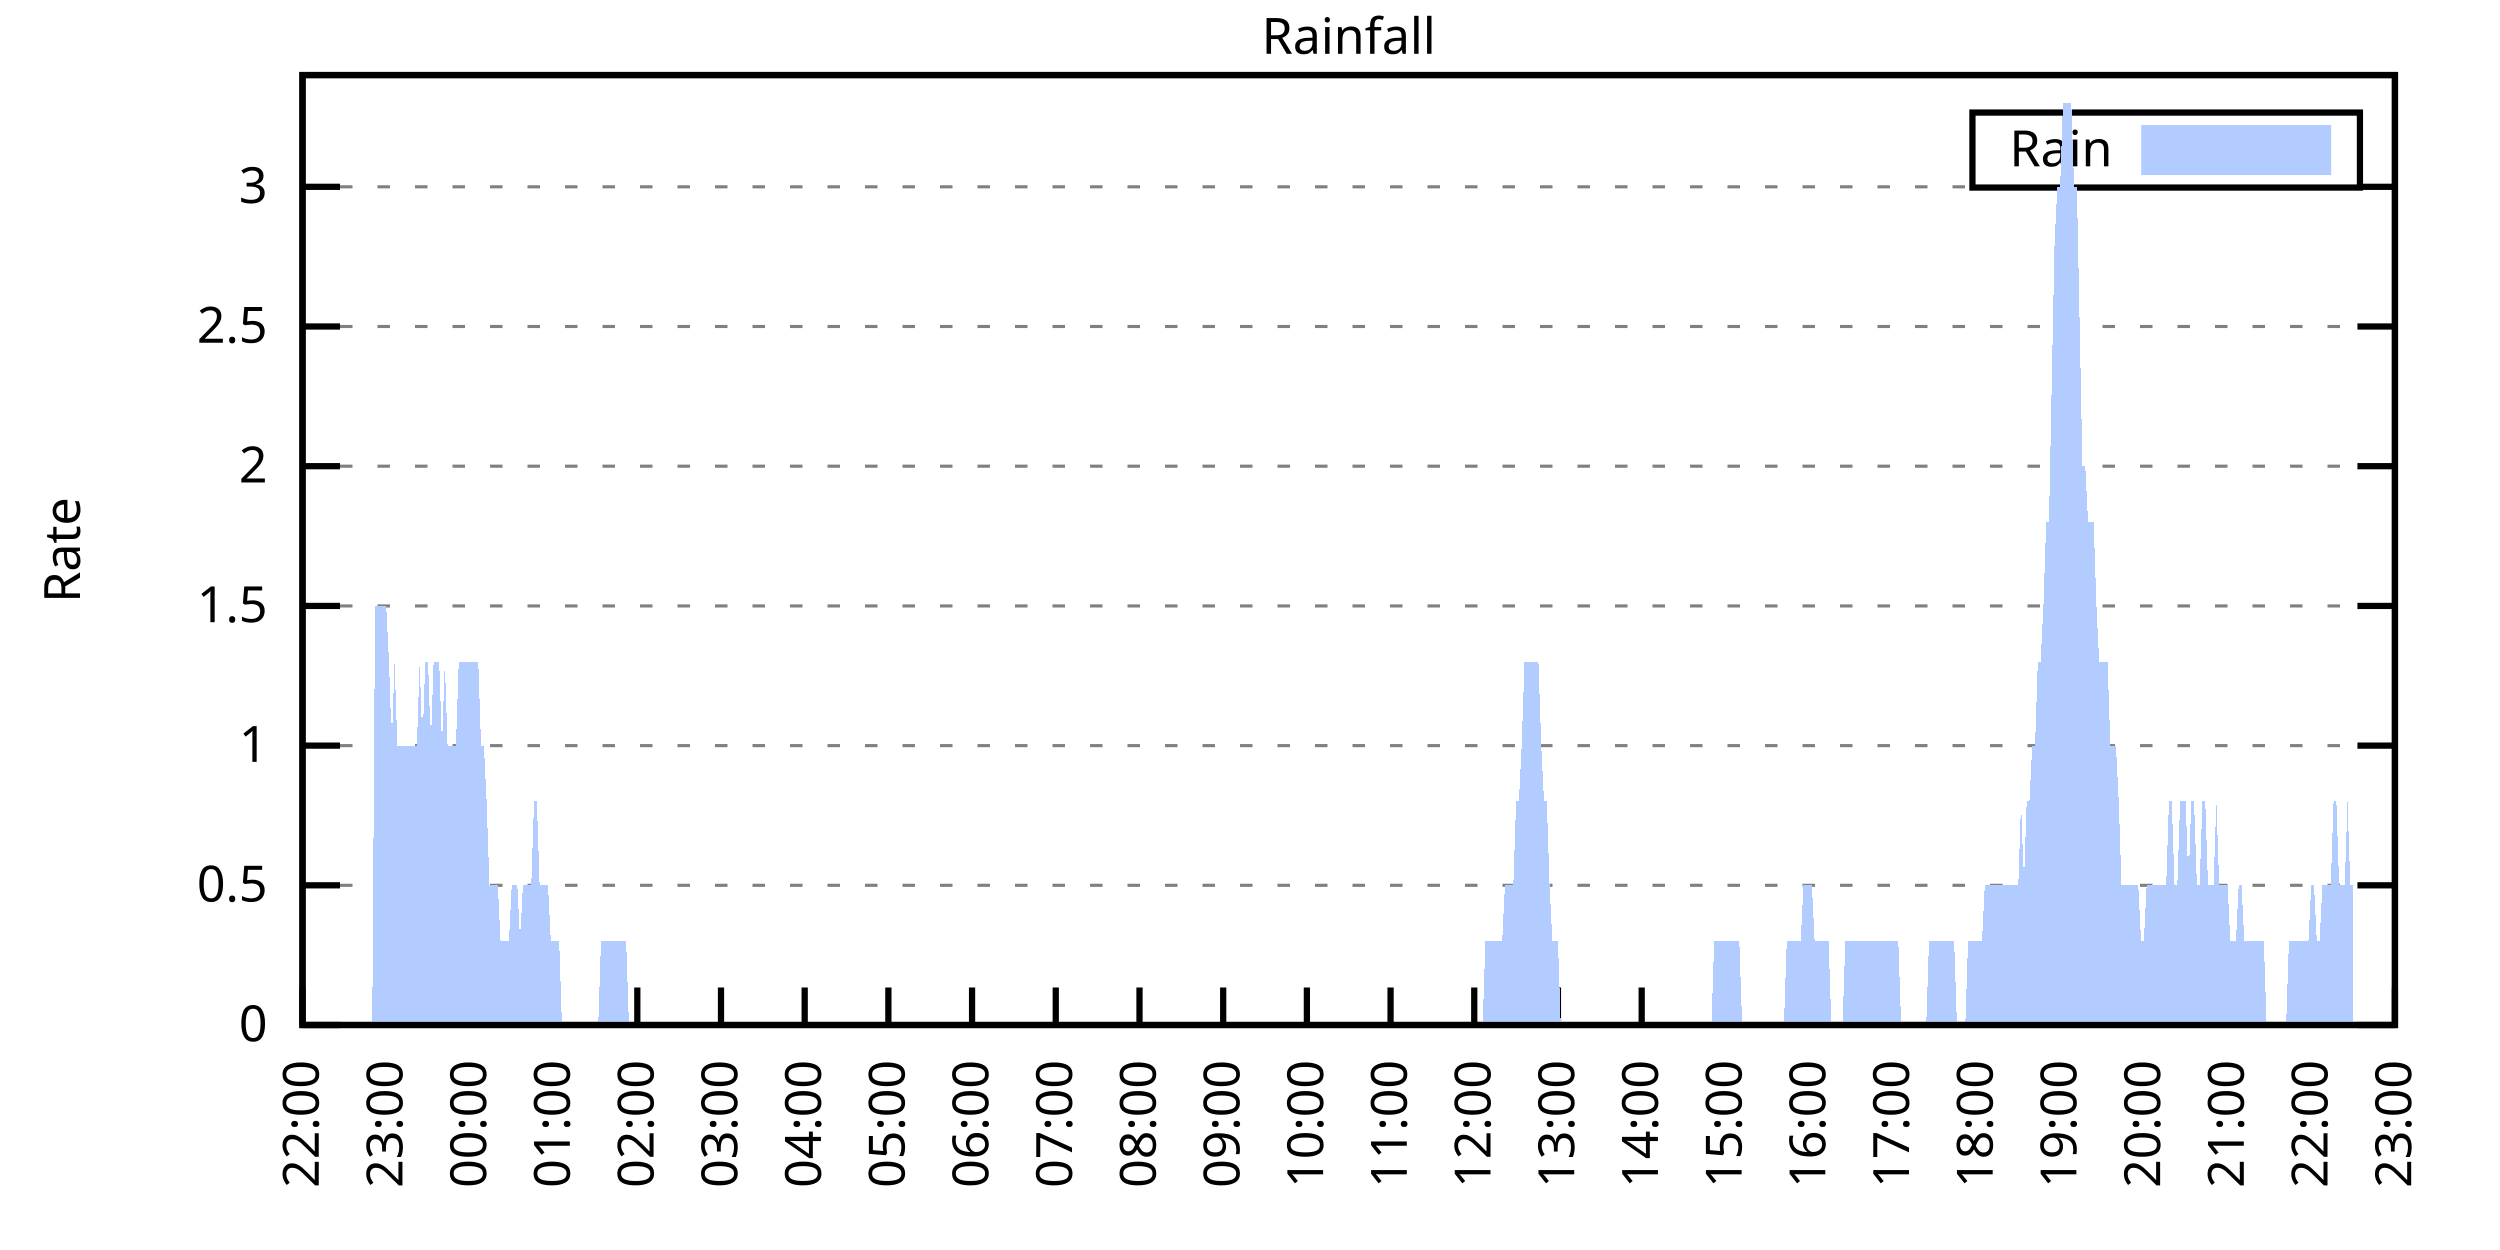
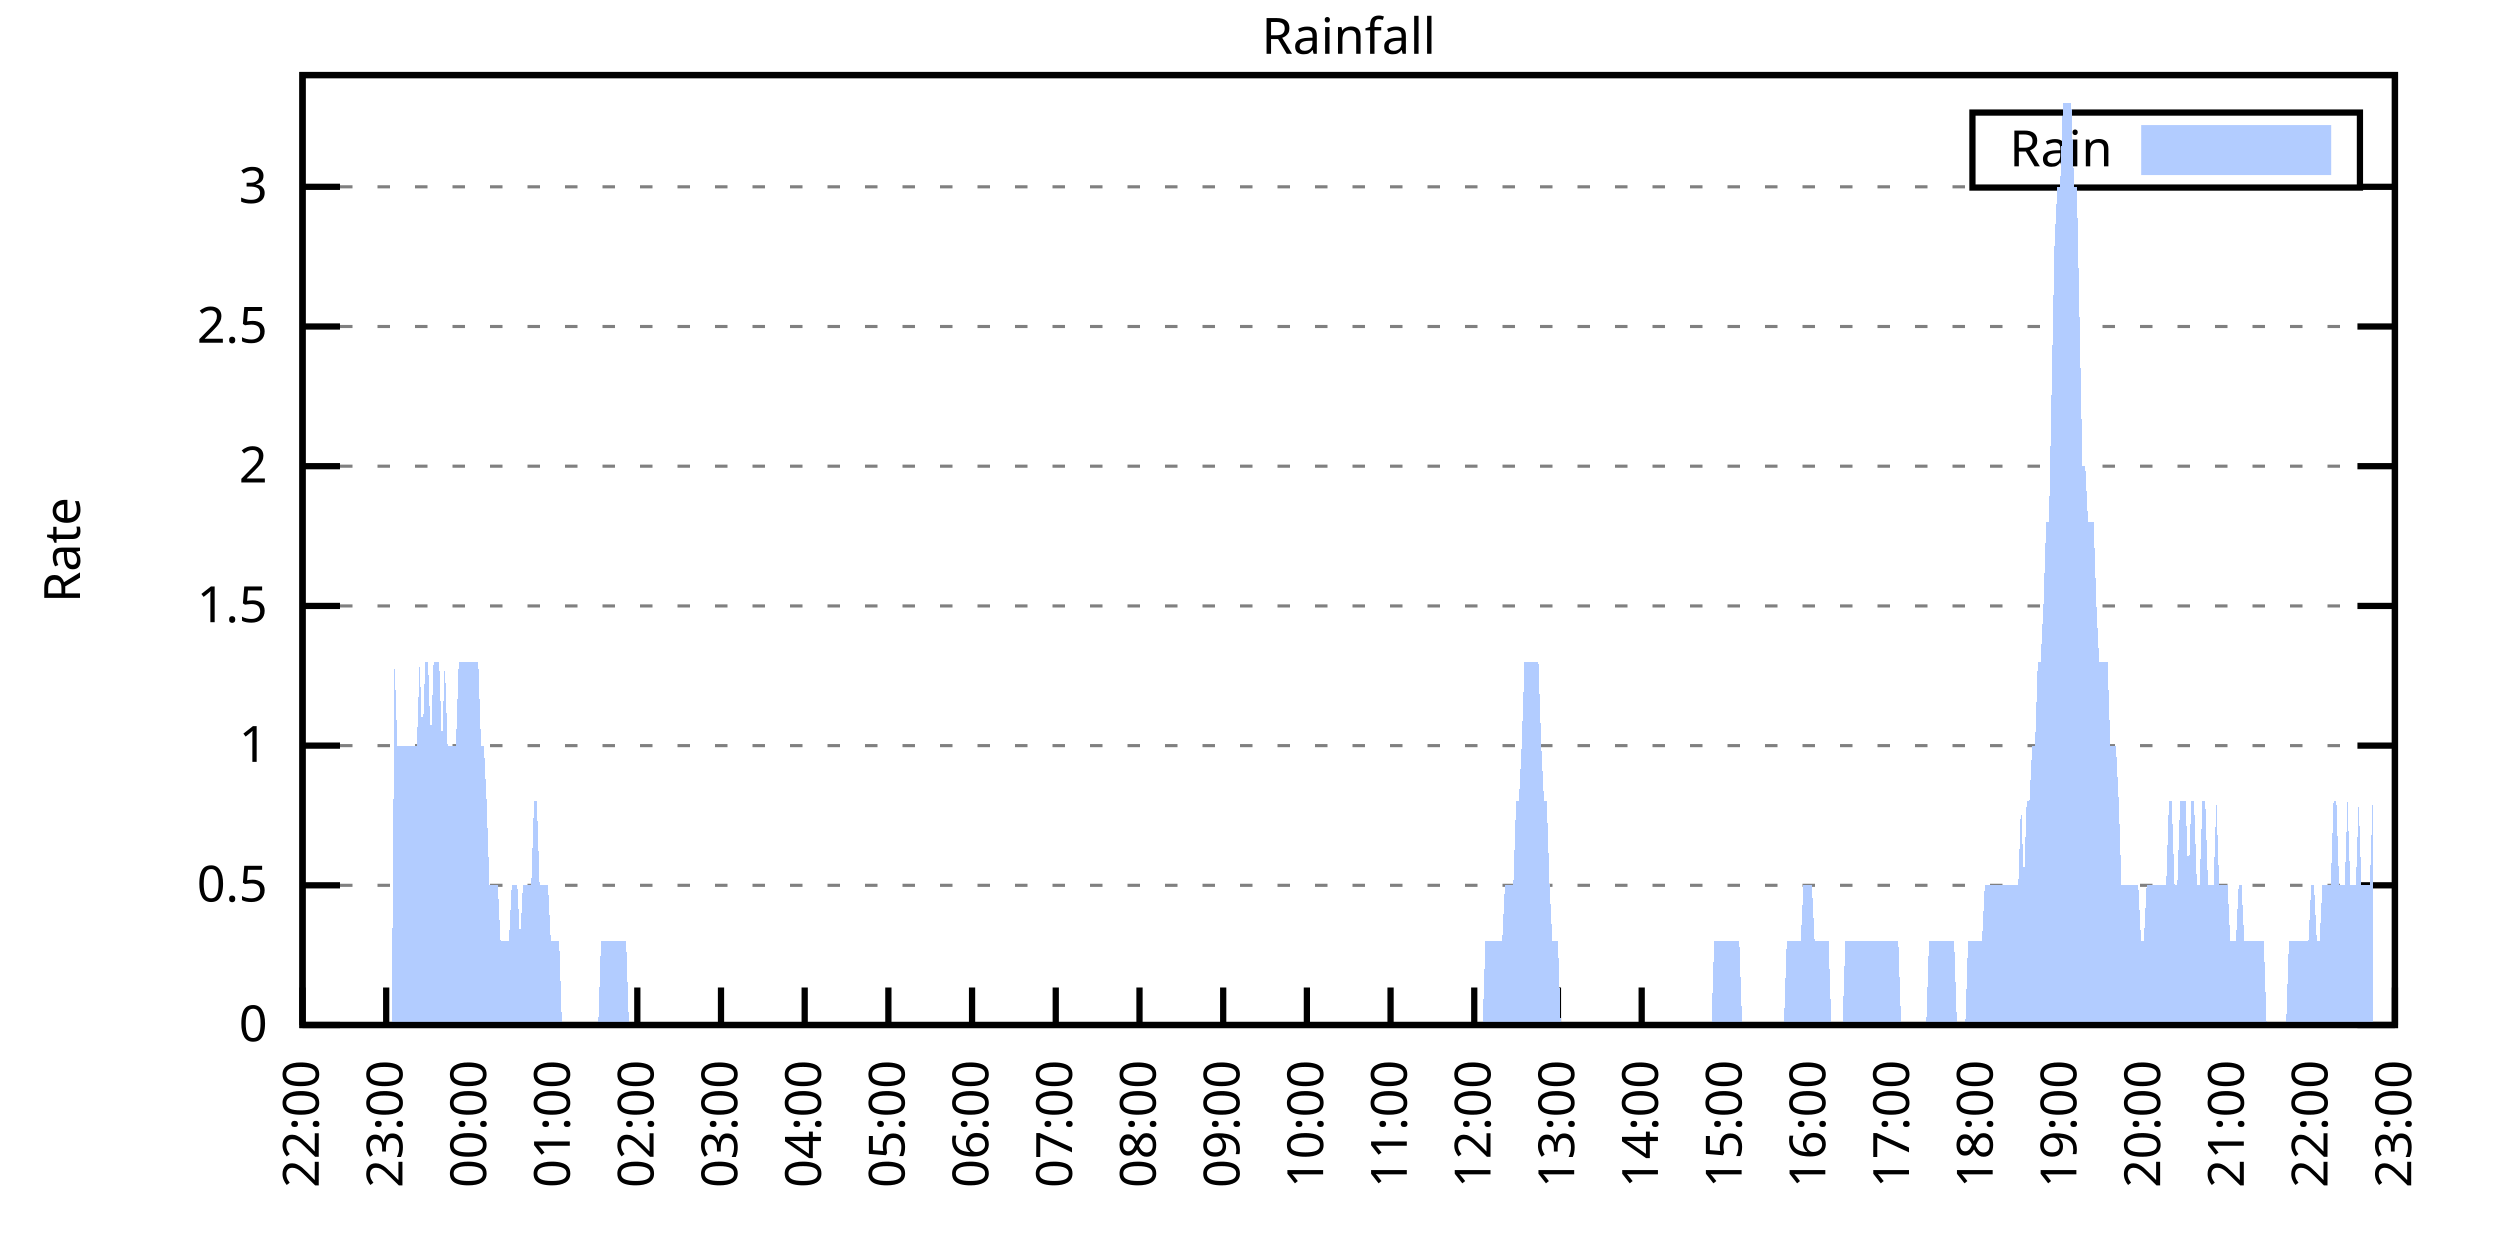
<svg xmlns="http://www.w3.org/2000/svg" xmlns:xlink="http://www.w3.org/1999/xlink" width="400" height="200" viewBox="0 0 400 200">
  <g id="gnuplot_canvas">
    <rect x="0" y="0" width="400" height="200" fill="none" />
    <defs>
      <circle id="gpDot" r="0.5" stroke-width="0.5" stroke="currentColor" />
      <path id="gpPt0" stroke-width="0.333" stroke="currentColor" d="M-1,0 h2 M0,-1 v2" />
      <path id="gpPt1" stroke-width="0.333" stroke="currentColor" d="M-1,-1 L1,1 M1,-1 L-1,1" />
      <path id="gpPt2" stroke-width="0.333" stroke="currentColor" d="M-1,0 L1,0 M0,-1 L0,1 M-1,-1 L1,1 M-1,1 L1,-1" />
      <rect id="gpPt3" stroke-width="0.333" stroke="currentColor" x="-1" y="-1" width="2" height="2" />
      <rect id="gpPt4" stroke-width="0.333" stroke="currentColor" fill="currentColor" x="-1" y="-1" width="2" height="2" />
      <circle id="gpPt5" stroke-width="0.333" stroke="currentColor" cx="0" cy="0" r="1" />
      <use xlink:href="#gpPt5" id="gpPt6" fill="currentColor" stroke="none" />
      <path id="gpPt7" stroke-width="0.333" stroke="currentColor" d="M0,-1.33 L-1.33,0.67 L1.33,0.67 z" />
      <use xlink:href="#gpPt7" id="gpPt8" fill="currentColor" stroke="none" />
      <use xlink:href="#gpPt7" id="gpPt9" stroke="currentColor" transform="rotate(180)" />
      <use xlink:href="#gpPt9" id="gpPt10" fill="currentColor" stroke="none" />
      <use xlink:href="#gpPt3" id="gpPt11" stroke="currentColor" transform="rotate(45)" />
      <use xlink:href="#gpPt11" id="gpPt12" fill="currentColor" stroke="none" />
      <path id="gpPt13" stroke-width="0.333" stroke="currentColor" d="M0,1.330 L1.265,0.411 L0.782,-1.067 L-0.782,-1.076 L-1.265,0.411 z" />
      <use xlink:href="#gpPt13" id="gpPt14" fill="currentColor" stroke="none" />
      <filter id="textbox" filterUnits="objectBoundingBox" x="0" y="0" height="1" width="1">
        <feFlood flood-color="white" flood-opacity="1" result="bgnd" />
        <feComposite in="SourceGraphic" in2="bgnd" operator="atop" />
      </filter>
      <filter id="greybox" filterUnits="objectBoundingBox" x="0" y="0" height="1" width="1">
        <feFlood flood-color="lightgrey" flood-opacity="1" result="grey" />
        <feComposite in="SourceGraphic" in2="grey" operator="atop" />
      </filter>
    </defs>
    <g fill="none" color="white" stroke="currentColor" stroke-width="1.00" stroke-linecap="butt" stroke-linejoin="miter">
</g>
    <g fill="none" color="black" stroke="currentColor" stroke-width="1.00" stroke-linecap="butt" stroke-linejoin="miter">
      <g stroke="none" shape-rendering="crispEdges">
        <polygon fill="rgb(255, 255, 255)" points="48.40,164.00 383.18,164.00 383.18,12.02 48.40,12.02 " />
      </g>
    </g>
    <g fill="none" color="black" stroke="currentColor" stroke-width="1.00" stroke-linecap="butt" stroke-linejoin="miter">
</g>
    <g fill="none" color="black" stroke="black" stroke-width="0.50" stroke-linecap="butt" stroke-linejoin="miter">
</g>
    <g fill="none" color="gray" stroke="currentColor" stroke-width="0.50" stroke-linecap="butt" stroke-linejoin="miter">
      <path stroke="gray" stroke-dasharray="2,4" class="gridline" d="M48.40,164.00 L383.19,164.00  " />
    </g>
    <g fill="none" color="gray" stroke="gray" stroke-width="1.00" stroke-linecap="butt" stroke-linejoin="miter">
</g>
    <g fill="none" color="black" stroke="currentColor" stroke-width="1.00" stroke-linecap="butt" stroke-linejoin="miter">
      <path stroke="black" d="M48.40,164.00 L54.40,164.00 M383.19,164.00 L377.19,164.00  " />
      <g transform="translate(42.80,166.60)" stroke="none" fill="black" font-family="Sans" font-size="8.00" text-anchor="end">
        <text>
          <tspan font-family="Sans"> 0</tspan>
        </text>
      </g>
    </g>
    <g fill="none" color="black" stroke="currentColor" stroke-width="1.00" stroke-linecap="butt" stroke-linejoin="miter">
</g>
    <g fill="none" color="black" stroke="black" stroke-width="0.50" stroke-linecap="butt" stroke-linejoin="miter">
</g>
    <g fill="none" color="gray" stroke="currentColor" stroke-width="0.50" stroke-linecap="butt" stroke-linejoin="miter">
      <path stroke="gray" stroke-dasharray="2,4" class="gridline" d="M48.40,141.65 L383.19,141.65  " />
    </g>
    <g fill="none" color="gray" stroke="gray" stroke-width="1.00" stroke-linecap="butt" stroke-linejoin="miter">
</g>
    <g fill="none" color="black" stroke="currentColor" stroke-width="1.00" stroke-linecap="butt" stroke-linejoin="miter">
      <path stroke="black" d="M48.40,141.65 L54.40,141.65 M383.19,141.65 L377.19,141.65  " />
      <g transform="translate(42.80,144.25)" stroke="none" fill="black" font-family="Sans" font-size="8.00" text-anchor="end">
        <text>
          <tspan font-family="Sans"> 0.5</tspan>
        </text>
      </g>
    </g>
    <g fill="none" color="black" stroke="currentColor" stroke-width="1.00" stroke-linecap="butt" stroke-linejoin="miter">
</g>
    <g fill="none" color="black" stroke="black" stroke-width="0.50" stroke-linecap="butt" stroke-linejoin="miter">
</g>
    <g fill="none" color="gray" stroke="currentColor" stroke-width="0.50" stroke-linecap="butt" stroke-linejoin="miter">
      <path stroke="gray" stroke-dasharray="2,4" class="gridline" d="M48.40,119.30 L383.19,119.30  " />
    </g>
    <g fill="none" color="gray" stroke="gray" stroke-width="1.00" stroke-linecap="butt" stroke-linejoin="miter">
</g>
    <g fill="none" color="black" stroke="currentColor" stroke-width="1.00" stroke-linecap="butt" stroke-linejoin="miter">
      <path stroke="black" d="M48.40,119.30 L54.40,119.30 M383.19,119.30 L377.19,119.30  " />
      <g transform="translate(42.80,121.90)" stroke="none" fill="black" font-family="Sans" font-size="8.00" text-anchor="end">
        <text>
          <tspan font-family="Sans"> 1</tspan>
        </text>
      </g>
    </g>
    <g fill="none" color="black" stroke="currentColor" stroke-width="1.00" stroke-linecap="butt" stroke-linejoin="miter">
</g>
    <g fill="none" color="black" stroke="black" stroke-width="0.50" stroke-linecap="butt" stroke-linejoin="miter">
</g>
    <g fill="none" color="gray" stroke="currentColor" stroke-width="0.50" stroke-linecap="butt" stroke-linejoin="miter">
      <path stroke="gray" stroke-dasharray="2,4" class="gridline" d="M48.40,96.95 L383.19,96.95  " />
    </g>
    <g fill="none" color="gray" stroke="gray" stroke-width="1.00" stroke-linecap="butt" stroke-linejoin="miter">
</g>
    <g fill="none" color="black" stroke="currentColor" stroke-width="1.00" stroke-linecap="butt" stroke-linejoin="miter">
      <path stroke="black" d="M48.40,96.95 L54.40,96.95 M383.19,96.95 L377.19,96.95  " />
      <g transform="translate(42.80,99.55)" stroke="none" fill="black" font-family="Sans" font-size="8.00" text-anchor="end">
        <text>
          <tspan font-family="Sans"> 1.5</tspan>
        </text>
      </g>
    </g>
    <g fill="none" color="black" stroke="currentColor" stroke-width="1.00" stroke-linecap="butt" stroke-linejoin="miter">
</g>
    <g fill="none" color="black" stroke="black" stroke-width="0.50" stroke-linecap="butt" stroke-linejoin="miter">
</g>
    <g fill="none" color="gray" stroke="currentColor" stroke-width="0.50" stroke-linecap="butt" stroke-linejoin="miter">
      <path stroke="gray" stroke-dasharray="2,4" class="gridline" d="M48.40,74.59 L383.19,74.59  " />
    </g>
    <g fill="none" color="gray" stroke="gray" stroke-width="1.00" stroke-linecap="butt" stroke-linejoin="miter">
</g>
    <g fill="none" color="black" stroke="currentColor" stroke-width="1.00" stroke-linecap="butt" stroke-linejoin="miter">
      <path stroke="black" d="M48.40,74.59 L54.40,74.59 M383.19,74.59 L377.19,74.59  " />
      <g transform="translate(42.80,77.19)" stroke="none" fill="black" font-family="Sans" font-size="8.00" text-anchor="end">
        <text>
          <tspan font-family="Sans"> 2</tspan>
        </text>
      </g>
    </g>
    <g fill="none" color="black" stroke="currentColor" stroke-width="1.00" stroke-linecap="butt" stroke-linejoin="miter">
</g>
    <g fill="none" color="black" stroke="black" stroke-width="0.50" stroke-linecap="butt" stroke-linejoin="miter">
</g>
    <g fill="none" color="gray" stroke="currentColor" stroke-width="0.50" stroke-linecap="butt" stroke-linejoin="miter">
      <path stroke="gray" stroke-dasharray="2,4" class="gridline" d="M48.40,52.24 L383.19,52.24  " />
    </g>
    <g fill="none" color="gray" stroke="gray" stroke-width="1.00" stroke-linecap="butt" stroke-linejoin="miter">
</g>
    <g fill="none" color="black" stroke="currentColor" stroke-width="1.00" stroke-linecap="butt" stroke-linejoin="miter">
      <path stroke="black" d="M48.40,52.24 L54.40,52.24 M383.19,52.24 L377.19,52.24  " />
      <g transform="translate(42.80,54.84)" stroke="none" fill="black" font-family="Sans" font-size="8.00" text-anchor="end">
        <text>
          <tspan font-family="Sans"> 2.5</tspan>
        </text>
      </g>
    </g>
    <g fill="none" color="black" stroke="currentColor" stroke-width="1.00" stroke-linecap="butt" stroke-linejoin="miter">
</g>
    <g fill="none" color="black" stroke="black" stroke-width="0.50" stroke-linecap="butt" stroke-linejoin="miter">
</g>
    <g fill="none" color="gray" stroke="currentColor" stroke-width="0.50" stroke-linecap="butt" stroke-linejoin="miter">
      <path stroke="gray" stroke-dasharray="2,4" class="gridline" d="M48.40,29.89 L315.59,29.89 M377.59,29.89 L383.19,29.89  " />
    </g>
    <g fill="none" color="gray" stroke="gray" stroke-width="1.00" stroke-linecap="butt" stroke-linejoin="miter">
</g>
    <g fill="none" color="black" stroke="currentColor" stroke-width="1.00" stroke-linecap="butt" stroke-linejoin="miter">
      <path stroke="black" d="M48.40,29.89 L54.40,29.89 M383.19,29.89 L377.19,29.89  " />
      <g transform="translate(42.80,32.49)" stroke="none" fill="black" font-family="Sans" font-size="8.00" text-anchor="end">
        <text>
          <tspan font-family="Sans"> 3</tspan>
        </text>
      </g>
    </g>
    <g fill="none" color="black" stroke="currentColor" stroke-width="1.00" stroke-linecap="butt" stroke-linejoin="miter">
      <path stroke="black" d="M48.40,164.00 L48.40,158.00  " />
      <g transform="translate(51.00,169.60) rotate(270.00)" stroke="none" fill="black" font-family="Sans" font-size="8.00" text-anchor="end">
        <text>
          <tspan font-family="Sans">22:00</tspan>
        </text>
      </g>
    </g>
    <g fill="none" color="black" stroke="currentColor" stroke-width="1.00" stroke-linecap="butt" stroke-linejoin="miter">
      <path stroke="black" d="M61.79,164.00 L61.79,158.00  " />
      <g transform="translate(64.39,169.60) rotate(270.00)" stroke="none" fill="black" font-family="Sans" font-size="8.00" text-anchor="end">
        <text>
          <tspan font-family="Sans">23:00</tspan>
        </text>
      </g>
    </g>
    <g fill="none" color="black" stroke="currentColor" stroke-width="1.00" stroke-linecap="butt" stroke-linejoin="miter">
      <path stroke="black" d="M75.18,164.00 L75.18,158.00  " />
      <g transform="translate(77.78,169.60) rotate(270.00)" stroke="none" fill="black" font-family="Sans" font-size="8.00" text-anchor="end">
        <text>
          <tspan font-family="Sans">00:00</tspan>
        </text>
      </g>
    </g>
    <g fill="none" color="black" stroke="currentColor" stroke-width="1.00" stroke-linecap="butt" stroke-linejoin="miter">
      <path stroke="black" d="M88.57,164.00 L88.57,158.00  " />
      <g transform="translate(91.17,169.60) rotate(270.00)" stroke="none" fill="black" font-family="Sans" font-size="8.00" text-anchor="end">
        <text>
          <tspan font-family="Sans">01:00</tspan>
        </text>
      </g>
    </g>
    <g fill="none" color="black" stroke="currentColor" stroke-width="1.00" stroke-linecap="butt" stroke-linejoin="miter">
      <path stroke="black" d="M101.97,164.00 L101.97,158.00  " />
      <g transform="translate(104.57,169.60) rotate(270.00)" stroke="none" fill="black" font-family="Sans" font-size="8.00" text-anchor="end">
        <text>
          <tspan font-family="Sans">02:00</tspan>
        </text>
      </g>
    </g>
    <g fill="none" color="black" stroke="currentColor" stroke-width="1.00" stroke-linecap="butt" stroke-linejoin="miter">
      <path stroke="black" d="M115.36,164.00 L115.36,158.00  " />
      <g transform="translate(117.96,169.60) rotate(270.00)" stroke="none" fill="black" font-family="Sans" font-size="8.00" text-anchor="end">
        <text>
          <tspan font-family="Sans">03:00</tspan>
        </text>
      </g>
    </g>
    <g fill="none" color="black" stroke="currentColor" stroke-width="1.00" stroke-linecap="butt" stroke-linejoin="miter">
      <path stroke="black" d="M128.75,164.00 L128.75,158.00  " />
      <g transform="translate(131.35,169.60) rotate(270.00)" stroke="none" fill="black" font-family="Sans" font-size="8.00" text-anchor="end">
        <text>
          <tspan font-family="Sans">04:00</tspan>
        </text>
      </g>
    </g>
    <g fill="none" color="black" stroke="currentColor" stroke-width="1.00" stroke-linecap="butt" stroke-linejoin="miter">
      <path stroke="black" d="M142.14,164.00 L142.14,158.00  " />
      <g transform="translate(144.74,169.60) rotate(270.00)" stroke="none" fill="black" font-family="Sans" font-size="8.00" text-anchor="end">
        <text>
          <tspan font-family="Sans">05:00</tspan>
        </text>
      </g>
    </g>
    <g fill="none" color="black" stroke="currentColor" stroke-width="1.00" stroke-linecap="butt" stroke-linejoin="miter">
      <path stroke="black" d="M155.53,164.00 L155.53,158.00  " />
      <g transform="translate(158.13,169.60) rotate(270.00)" stroke="none" fill="black" font-family="Sans" font-size="8.00" text-anchor="end">
        <text>
          <tspan font-family="Sans">06:00</tspan>
        </text>
      </g>
    </g>
    <g fill="none" color="black" stroke="currentColor" stroke-width="1.00" stroke-linecap="butt" stroke-linejoin="miter">
      <path stroke="black" d="M168.92,164.00 L168.92,158.00  " />
      <g transform="translate(171.52,169.60) rotate(270.00)" stroke="none" fill="black" font-family="Sans" font-size="8.00" text-anchor="end">
        <text>
          <tspan font-family="Sans">07:00</tspan>
        </text>
      </g>
    </g>
    <g fill="none" color="black" stroke="currentColor" stroke-width="1.00" stroke-linecap="butt" stroke-linejoin="miter">
      <path stroke="black" d="M182.32,164.00 L182.32,158.00  " />
      <g transform="translate(184.92,169.60) rotate(270.00)" stroke="none" fill="black" font-family="Sans" font-size="8.00" text-anchor="end">
        <text>
          <tspan font-family="Sans">08:00</tspan>
        </text>
      </g>
    </g>
    <g fill="none" color="black" stroke="currentColor" stroke-width="1.00" stroke-linecap="butt" stroke-linejoin="miter">
      <path stroke="black" d="M195.71,164.00 L195.71,158.00  " />
      <g transform="translate(198.31,169.60) rotate(270.00)" stroke="none" fill="black" font-family="Sans" font-size="8.00" text-anchor="end">
        <text>
          <tspan font-family="Sans">09:00</tspan>
        </text>
      </g>
    </g>
    <g fill="none" color="black" stroke="currentColor" stroke-width="1.00" stroke-linecap="butt" stroke-linejoin="miter">
      <path stroke="black" d="M209.10,164.00 L209.10,158.00  " />
      <g transform="translate(211.70,169.60) rotate(270.00)" stroke="none" fill="black" font-family="Sans" font-size="8.00" text-anchor="end">
        <text>
          <tspan font-family="Sans">10:00</tspan>
        </text>
      </g>
    </g>
    <g fill="none" color="black" stroke="currentColor" stroke-width="1.00" stroke-linecap="butt" stroke-linejoin="miter">
      <path stroke="black" d="M222.49,164.00 L222.49,158.00  " />
      <g transform="translate(225.09,169.60) rotate(270.00)" stroke="none" fill="black" font-family="Sans" font-size="8.00" text-anchor="end">
        <text>
          <tspan font-family="Sans">11:00</tspan>
        </text>
      </g>
    </g>
    <g fill="none" color="black" stroke="currentColor" stroke-width="1.00" stroke-linecap="butt" stroke-linejoin="miter">
      <path stroke="black" d="M235.88,164.00 L235.88,158.00  " />
      <g transform="translate(238.48,169.60) rotate(270.00)" stroke="none" fill="black" font-family="Sans" font-size="8.00" text-anchor="end">
        <text>
          <tspan font-family="Sans">12:00</tspan>
        </text>
      </g>
    </g>
    <g fill="none" color="black" stroke="currentColor" stroke-width="1.00" stroke-linecap="butt" stroke-linejoin="miter">
      <path stroke="black" d="M249.27,164.00 L249.27,158.00  " />
      <g transform="translate(251.87,169.60) rotate(270.00)" stroke="none" fill="black" font-family="Sans" font-size="8.00" text-anchor="end">
        <text>
          <tspan font-family="Sans">13:00</tspan>
        </text>
      </g>
    </g>
    <g fill="none" color="black" stroke="currentColor" stroke-width="1.00" stroke-linecap="butt" stroke-linejoin="miter">
      <path stroke="black" d="M262.67,164.00 L262.67,158.00  " />
      <g transform="translate(265.27,169.60) rotate(270.00)" stroke="none" fill="black" font-family="Sans" font-size="8.00" text-anchor="end">
        <text>
          <tspan font-family="Sans">14:00</tspan>
        </text>
      </g>
    </g>
    <g fill="none" color="black" stroke="currentColor" stroke-width="1.00" stroke-linecap="butt" stroke-linejoin="miter">
      <path stroke="black" d="M276.06,164.00 L276.06,158.00  " />
      <g transform="translate(278.66,169.60) rotate(270.00)" stroke="none" fill="black" font-family="Sans" font-size="8.00" text-anchor="end">
        <text>
          <tspan font-family="Sans">15:00</tspan>
        </text>
      </g>
    </g>
    <g fill="none" color="black" stroke="currentColor" stroke-width="1.00" stroke-linecap="butt" stroke-linejoin="miter">
      <path stroke="black" d="M289.45,164.00 L289.45,158.00  " />
      <g transform="translate(292.05,169.60) rotate(270.00)" stroke="none" fill="black" font-family="Sans" font-size="8.00" text-anchor="end">
        <text>
          <tspan font-family="Sans">16:00</tspan>
        </text>
      </g>
    </g>
    <g fill="none" color="black" stroke="currentColor" stroke-width="1.00" stroke-linecap="butt" stroke-linejoin="miter">
      <path stroke="black" d="M302.84,164.00 L302.84,158.00  " />
      <g transform="translate(305.44,169.60) rotate(270.00)" stroke="none" fill="black" font-family="Sans" font-size="8.00" text-anchor="end">
        <text>
          <tspan font-family="Sans">17:00</tspan>
        </text>
      </g>
    </g>
    <g fill="none" color="black" stroke="currentColor" stroke-width="1.00" stroke-linecap="butt" stroke-linejoin="miter">
      <path stroke="black" d="M316.23,164.00 L316.23,158.00  " />
      <g transform="translate(318.83,169.60) rotate(270.00)" stroke="none" fill="black" font-family="Sans" font-size="8.00" text-anchor="end">
        <text>
          <tspan font-family="Sans">18:00</tspan>
        </text>
      </g>
    </g>
    <g fill="none" color="black" stroke="currentColor" stroke-width="1.00" stroke-linecap="butt" stroke-linejoin="miter">
      <path stroke="black" d="M329.62,164.00 L329.62,158.00  " />
      <g transform="translate(332.22,169.60) rotate(270.00)" stroke="none" fill="black" font-family="Sans" font-size="8.00" text-anchor="end">
        <text>
          <tspan font-family="Sans">19:00</tspan>
        </text>
      </g>
    </g>
    <g fill="none" color="black" stroke="currentColor" stroke-width="1.00" stroke-linecap="butt" stroke-linejoin="miter">
      <path stroke="black" d="M343.02,164.00 L343.02,158.00  " />
      <g transform="translate(345.62,169.60) rotate(270.00)" stroke="none" fill="black" font-family="Sans" font-size="8.00" text-anchor="end">
        <text>
          <tspan font-family="Sans">20:00</tspan>
        </text>
      </g>
    </g>
    <g fill="none" color="black" stroke="currentColor" stroke-width="1.00" stroke-linecap="butt" stroke-linejoin="miter">
      <path stroke="black" d="M356.41,164.00 L356.41,158.00  " />
      <g transform="translate(359.01,169.60) rotate(270.00)" stroke="none" fill="black" font-family="Sans" font-size="8.00" text-anchor="end">
        <text>
          <tspan font-family="Sans">21:00</tspan>
        </text>
      </g>
    </g>
    <g fill="none" color="black" stroke="currentColor" stroke-width="1.00" stroke-linecap="butt" stroke-linejoin="miter">
      <path stroke="black" d="M369.80,164.00 L369.80,158.00  " />
      <g transform="translate(372.40,169.60) rotate(270.00)" stroke="none" fill="black" font-family="Sans" font-size="8.00" text-anchor="end">
        <text>
          <tspan font-family="Sans">22:00</tspan>
        </text>
      </g>
    </g>
    <g fill="none" color="black" stroke="currentColor" stroke-width="1.00" stroke-linecap="butt" stroke-linejoin="miter">
      <path stroke="black" d="M383.19,164.00 L383.19,158.00  " />
      <g transform="translate(385.79,169.60) rotate(270.00)" stroke="none" fill="black" font-family="Sans" font-size="8.00" text-anchor="end">
        <text>
          <tspan font-family="Sans">23:00</tspan>
        </text>
      </g>
    </g>
    <g fill="none" color="black" stroke="currentColor" stroke-width="1.00" stroke-linecap="butt" stroke-linejoin="miter">
</g>
    <g fill="none" color="black" stroke="currentColor" stroke-width="1.00" stroke-linecap="butt" stroke-linejoin="miter">
      <path stroke="black" d="M48.40,12.01 L48.40,164.00 L383.19,164.00 L383.19,12.01 L48.40,12.01 Z  " />
    </g>
    <g fill="none" color="black" stroke="currentColor" stroke-width="1.00" stroke-linecap="butt" stroke-linejoin="miter">
</g>
    <g fill="none" color="black" stroke="currentColor" stroke-width="1.00" stroke-linecap="butt" stroke-linejoin="miter">
      <path stroke="black" d="M315.59,30.01 L315.59,18.01 L377.59,18.01 L377.59,30.01 L315.59,30.01 Z  " />
    </g>
    <g id="Rainfall_plot_1">
      <g fill="none" color="white" stroke="black" stroke-width="2.00" stroke-linecap="butt" stroke-linejoin="miter">
</g>
      <g fill="none" color="black" stroke="currentColor" stroke-width="2.00" stroke-linecap="butt" stroke-linejoin="miter">
        <g transform="translate(337.99,26.61)" stroke="none" fill="black" font-family="Sans" font-size="8.00" text-anchor="end">
          <text>
            <tspan font-family="Sans">Rain</tspan>
          </text>
        </g>
      </g>
      <g fill="none" color="black" stroke="currentColor" stroke-width="2.00" stroke-linecap="butt" stroke-linejoin="miter">
        <g stroke="none" shape-rendering="crispEdges">
          <polygon fill="rgb(178, 204, 255)" points="343.59,27.01 371.99,27.01 371.99,21.01 343.59,21.01 " />
        </g>
        <path stroke="rgb(178, 204, 255)" d="M343.59,27.01 L371.99,27.01 L371.99,21.01 L343.59,21.01 L343.59,27.01 Z  " />
      </g>
      <g fill="none" color="black" stroke="currentColor" stroke-width="2.00" stroke-linecap="butt" stroke-linejoin="miter">
        <g stroke="none" shape-rendering="crispEdges">
-           <polygon fill="rgb(178, 204, 255)" points="55.54,164.00 55.99,164.00 56.43,164.00 56.88,164.00 57.33,164.00 57.77,164.00 58.22,164.00 58.67,164.00 59.11,164.00 59.56,164.00 60.01,96.95 60.45,96.95 60.90,96.95 61.35,96.95 61.79,96.95 62.24,105.89 62.68,119.30 63.13,105.89 63.58,119.30 64.02,119.30 64.47,119.30 64.92,119.30 65.36,119.30 65.81,119.30 66.26,119.30 66.70,119.30 67.15,105.89 67.59,119.30 68.04,105.89 68.49,105.89 68.93,119.30 69.38,105.89 69.83,105.89 70.27,105.89 70.72,119.30 71.17,105.89 71.61,119.30 72.06,119.30 72.50,119.30 72.95,119.30 73.40,105.89 73.84,105.89 74.29,105.89 74.74,105.89 75.18,105.89 75.63,105.89 76.08,105.89 76.52,105.89 76.97,119.30 77.42,119.30 77.86,128.24 78.31,141.65 78.75,141.65 79.20,141.65 79.65,141.65 80.09,150.59 80.54,150.59 80.99,150.59 81.43,150.59 81.88,141.65 82.33,141.65 82.77,141.65 83.22,150.59 83.66,141.65 84.11,141.65 84.56,141.65 85.00,141.65 85.45,128.24 85.90,128.24 86.34,141.65 86.79,141.65 87.24,141.65 87.68,141.65 88.13,150.59 88.57,150.59 89.02,150.59 89.47,150.59 89.91,164.00 90.36,164.00 90.81,164.00 91.25,164.00 91.70,164.00 92.15,164.00 92.59,164.00 93.04,164.00 93.49,164.00 93.93,164.00 94.38,164.00 94.82,164.00 95.27,164.00 95.72,164.00 96.16,150.59 96.61,150.59 97.06,150.59 97.50,150.59 97.95,150.59 98.40,150.59 98.84,150.59 99.29,150.59 99.73,150.59 100.18,150.59 100.63,164.00 101.07,164.00 101.52,164.00 101.97,164.00 102.41,164.00 102.86,164.00 103.31,164.00 103.75,164.00 104.20,164.00 104.64,164.00 105.09,164.00 105.54,164.00 105.98,164.00 106.43,164.00 106.88,164.00 107.32,164.00 107.77,164.00 108.22,164.00 108.66,164.00 109.11,164.00 109.55,164.00 110.00,164.00 110.45,164.00 110.89,164.00 111.34,164.00 111.79,164.00 112.23,164.00 112.68,164.00 113.13,164.00 113.57,164.00 114.02,164.00 114.47,164.00 114.91,164.00 115.36,164.00 115.80,164.00 116.25,164.00 116.70,164.00 117.14,164.00 117.59,164.00 118.04,164.00 118.48,164.00 118.93,164.00 119.38,164.00 119.82,164.00 120.27,164.00 120.71,164.00 121.16,164.00 121.61,164.00 122.05,164.00 122.50,164.00 122.95,164.00 123.39,164.00 123.84,164.00 124.29,164.00 124.73,164.00 125.18,164.00 125.62,164.00 126.07,164.00 126.52,164.00 126.96,164.00 127.41,164.00 127.86,164.00 128.30,164.00 128.75,164.00 129.20,164.00 129.64,164.00 130.09,164.00 130.54,164.00 130.98,164.00 131.43,164.00 131.87,164.00 132.32,164.00 132.77,164.00 133.21,164.00 133.66,164.00 134.11,164.00 134.55,164.00 135.00,164.00 135.45,164.00 135.89,164.00 136.34,164.00 136.78,164.00 137.23,164.00 137.68,164.00 138.12,164.00 138.57,164.00 139.02,164.00 139.46,164.00 139.91,164.00 140.36,164.00 140.80,164.00 141.25,164.00 141.69,164.00 142.14,164.00 142.59,164.00 143.03,164.00 143.48,164.00 143.93,164.00 144.37,164.00 144.82,164.00 145.27,164.00 145.71,164.00 146.16,164.00 146.61,164.00 147.05,164.00 147.50,164.00 147.94,164.00 148.39,164.00 148.84,164.00 149.28,164.00 149.73,164.00 150.18,164.00 150.62,164.00 151.07,164.00 151.52,164.00 151.96,164.00 152.41,164.00 152.85,164.00 153.30,164.00 153.75,164.00 154.19,164.00 154.64,164.00 155.09,164.00 155.53,164.00 155.98,164.00 156.43,164.00 156.87,164.00 157.32,164.00 157.76,164.00 158.21,164.00 158.66,164.00 159.10,164.00 159.55,164.00 160.00,164.00 160.44,164.00 160.89,164.00 161.34,164.00 161.78,164.00 162.23,164.00 162.67,164.00 163.12,164.00 163.57,164.00 164.01,164.00 164.46,164.00 164.91,164.00 165.35,164.00 165.80,164.00 166.25,164.00 166.69,164.00 167.14,164.00 167.59,164.00 168.03,164.00 168.48,164.00 168.92,164.00 169.37,164.00 169.82,164.00 170.26,164.00 170.71,164.00 171.16,164.00 171.60,164.00 172.05,164.00 172.50,164.00 172.94,164.00 173.39,164.00 173.83,164.00 174.28,164.00 174.73,164.00 175.17,164.00 175.62,164.00 176.07,164.00 176.51,164.00 176.96,164.00 177.41,164.00 177.85,164.00 178.30,164.00 178.74,164.00 179.19,164.00 179.64,164.00 180.08,164.00 180.53,164.00 180.98,164.00 181.42,164.00 181.87,164.00 182.32,164.00 182.76,164.00 183.21,164.00 183.66,164.00 184.10,164.00 184.55,164.00 184.99,164.00 185.44,164.00 185.89,164.00 186.33,164.00 186.78,164.00 187.23,164.00 187.67,164.00 188.12,164.00 188.57,164.00 189.01,164.00 189.46,164.00 189.90,164.00 190.35,164.00 190.80,164.00 191.24,164.00 191.69,164.00 192.14,164.00 192.58,164.00 193.03,164.00 193.48,164.00 193.92,164.00 194.37,164.00 194.81,164.00 195.26,164.00 195.71,164.00 196.15,164.00 196.60,164.00 197.05,164.00 197.49,164.00 197.94,164.00 198.39,164.00 198.83,164.00 199.28,164.00 199.73,164.00 200.17,164.00 200.62,164.00 201.06,164.00 201.51,164.00 201.96,164.00 202.40,164.00 202.85,164.00 203.30,164.00 203.74,164.00 204.19,164.00 204.64,164.00 205.08,164.00 205.53,164.00 205.97,164.00 206.42,164.00 206.87,164.00 207.31,164.00 207.76,164.00 208.21,164.00 208.65,164.00 209.10,164.00 209.55,164.00 209.99,164.00 210.44,164.00 210.88,164.00 211.33,164.00 211.78,164.00 212.22,164.00 212.67,164.00 213.12,164.00 213.56,164.00 214.01,164.00 214.46,164.00 214.90,164.00 215.35,164.00 215.80,164.00 216.24,164.00 216.69,164.00 217.13,164.00 217.58,164.00 218.03,164.00 218.47,164.00 218.92,164.00 219.37,164.00 219.81,164.00 220.26,164.00 220.71,164.00 221.15,164.00 221.60,164.00 222.04,164.00 222.49,164.00 222.94,164.00 223.38,164.00 223.83,164.00 224.28,164.00 224.72,164.00 225.17,164.00 225.62,164.00 226.06,164.00 226.51,164.00 226.95,164.00 227.40,164.00 227.85,164.00 228.29,164.00 228.74,164.00 229.19,164.00 229.63,164.00 230.08,164.00 230.53,164.00 230.97,164.00 231.42,164.00 231.86,164.00 232.31,164.00 232.76,164.00 233.20,164.00 233.65,164.00 234.10,164.00 234.54,164.00 234.99,164.00 235.44,164.00 235.88,164.00 236.33,164.00 236.78,164.00 237.22,164.00 237.67,150.59 238.11,150.59 238.56,150.59 239.01,150.59 239.45,150.59 239.90,150.59 240.35,150.59 240.79,141.65 241.24,141.65 241.69,141.65 242.13,141.65 242.58,128.24 243.02,128.24 243.47,119.30 243.92,105.89 244.36,105.89 244.81,105.89 245.26,105.89 245.70,105.89 246.15,105.89 246.60,119.30 247.04,128.24 247.49,128.24 247.93,141.65 248.38,150.59 248.83,150.59 249.27,150.59 249.72,164.00 250.17,164.00 250.61,164.00 251.06,164.00 251.51,164.00 251.95,164.00 252.40,164.00 252.85,164.00 253.29,164.00 253.74,164.00 254.18,164.00 254.63,164.00 255.08,164.00 255.52,164.00 255.97,164.00 256.42,164.00 256.86,164.00 257.31,164.00 257.76,164.00 258.20,164.00 258.65,164.00 259.09,164.00 259.54,164.00 259.99,164.00 260.43,164.00 260.88,164.00 261.33,164.00 261.77,164.00 262.22,164.00 262.67,164.00 263.11,164.00 263.56,164.00 264.00,164.00 264.45,164.00 264.90,164.00 265.34,164.00 265.79,164.00 266.24,164.00 266.68,164.00 267.13,164.00 267.58,164.00 268.02,164.00 268.47,164.00 268.92,164.00 269.36,164.00 269.81,164.00 270.25,164.00 270.70,164.00 271.15,164.00 271.59,164.00 272.04,164.00 272.49,164.00 272.93,164.00 273.38,164.00 273.83,164.00 274.27,150.59 274.72,150.59 275.16,150.59 275.61,150.59 276.06,150.59 276.50,150.59 276.95,150.59 277.40,150.59 277.84,150.59 278.29,150.59 278.74,164.00 279.18,164.00 279.63,164.00 280.07,164.00 280.52,164.00 280.97,164.00 281.41,164.00 281.86,164.00 282.31,164.00 282.75,164.00 283.20,164.00 283.65,164.00 284.09,164.00 284.54,164.00 284.98,164.00 285.43,164.00 285.88,150.59 286.32,150.59 286.77,150.59 287.22,150.59 287.66,150.59 288.11,150.59 288.56,141.65 289.00,141.65 289.45,141.65 289.90,141.65 290.34,150.59 290.79,150.59 291.23,150.59 291.68,150.59 292.13,150.59 292.57,150.59 293.02,164.00 293.47,164.00 293.91,164.00 294.36,164.00 294.81,164.00 295.25,150.59 295.70,150.59 296.14,150.59 296.59,150.59 297.04,150.59 297.48,150.59 297.93,150.59 298.38,150.59 298.82,150.59 299.27,150.59 299.72,150.59 300.16,150.59 300.61,150.59 301.05,150.59 301.50,150.59 301.95,150.59 302.39,150.59 302.84,150.59 303.29,150.59 303.73,150.59 304.18,164.00 304.63,164.00 305.07,164.00 305.52,164.00 305.97,164.00 306.41,164.00 306.86,164.00 307.30,164.00 307.75,164.00 308.20,164.00 308.64,150.59 309.09,150.59 309.54,150.59 309.98,150.59 310.43,150.59 310.88,150.59 311.32,150.59 311.77,150.59 312.21,150.59 312.66,150.59 313.11,164.00 313.55,164.00 314.00,164.00 314.45,164.00 314.89,150.59 315.34,150.59 315.79,150.59 316.23,150.59 316.68,150.59 317.12,150.59 317.57,141.65 318.02,141.65 318.46,141.65 318.91,141.65 319.36,141.65 319.80,141.65 320.25,141.65 320.70,141.65 321.14,141.65 321.59,141.65 322.04,141.65 322.48,141.65 322.93,141.65 323.37,128.24 323.82,141.65 324.27,128.24 324.71,128.24 325.16,119.30 325.61,119.30 326.05,105.89 326.50,105.89 326.95,96.95 327.39,83.53 327.84,83.53 328.28,61.18 328.73,38.83 329.18,29.89 329.62,29.89 330.07,16.48 330.52,16.48 330.96,16.48 331.41,16.48 331.86,29.89 332.30,29.89 332.75,52.24 333.19,74.59 333.64,74.59 334.09,83.53 334.53,83.53 334.98,83.53 335.43,96.95 335.87,105.89 336.32,105.89 336.77,105.89 337.21,105.89 337.66,119.30 338.10,119.30 338.55,119.30 339.00,128.24 339.44,141.65 339.89,141.65 340.34,141.65 340.78,141.65 341.23,141.65 341.68,141.65 342.12,141.65 342.57,150.59 343.02,150.59 343.46,141.65 343.91,141.65 344.35,141.65 344.80,141.65 345.25,141.65 345.69,141.65 346.14,141.65 346.59,141.65 347.03,128.24 347.48,128.24 347.93,141.65 348.37,141.65 348.82,128.24 349.26,128.24 349.71,128.24 350.16,141.65 350.60,128.24 351.05,128.24 351.50,141.65 351.94,141.65 352.39,128.24 352.84,128.24 353.28,141.65 353.73,141.65 354.17,141.65 354.62,128.24 355.07,141.65 355.51,141.65 355.96,141.65 356.41,141.65 356.85,150.59 357.30,150.59 357.75,150.59 358.19,141.65 358.64,141.65 359.09,150.59 359.53,150.59 359.98,150.59 360.42,150.59 360.87,150.59 361.32,150.59 361.76,150.59 362.21,150.59 362.66,164.00 363.10,164.00 363.55,164.00 364.00,164.00 364.44,164.00 364.89,164.00 365.33,164.00 365.78,164.00 366.23,150.59 366.67,150.59 367.12,150.59 367.57,150.59 368.01,150.59 368.46,150.59 368.91,150.59 369.35,150.59 369.80,141.65 370.24,141.65 370.69,150.59 371.14,150.59 371.58,141.65 372.03,141.65 372.48,141.65 372.92,141.65 373.37,128.24 373.82,128.24 374.26,141.65 374.71,141.65 375.16,141.65 375.60,128.24 376.05,141.65 376.49,141.65 376.49,164.00 55.54,164.00 " />
+           <polygon fill="rgb(178, 204, 255)" points="58.67,164.00 59.11,164.00 59.56,164.00 60.01,164.00 60.45,164.00 60.90,164.00 61.35,164.00 61.79,164.00 62.24,164.00 62.68,164.00 63.13,105.89 63.58,119.30 64.02,119.30 64.47,119.30 64.92,119.30 65.36,119.30 65.81,119.30 66.26,119.30 66.70,119.30 67.15,105.89 67.59,119.30 68.04,105.89 68.49,105.89 68.93,119.30 69.38,105.89 69.83,105.89 70.27,105.89 70.72,119.30 71.17,105.89 71.61,119.30 72.06,119.30 72.50,119.30 72.95,119.30 73.40,105.89 73.84,105.89 74.29,105.89 74.74,105.89 75.18,105.89 75.63,105.89 76.08,105.89 76.52,105.89 76.97,119.30 77.42,119.30 77.86,128.24 78.31,141.65 78.75,141.65 79.20,141.65 79.65,141.65 80.09,150.59 80.54,150.59 80.99,150.59 81.43,150.59 81.88,141.65 82.33,141.65 82.77,141.65 83.22,150.59 83.66,141.65 84.11,141.65 84.56,141.65 85.00,141.65 85.45,128.24 85.90,128.24 86.34,141.65 86.79,141.65 87.24,141.65 87.68,141.65 88.13,150.59 88.57,150.59 89.02,150.59 89.47,150.59 89.91,164.00 90.36,164.00 90.81,164.00 91.25,164.00 91.70,164.00 92.15,164.00 92.59,164.00 93.04,164.00 93.49,164.00 93.93,164.00 94.38,164.00 94.82,164.00 95.27,164.00 95.72,164.00 96.16,150.59 96.61,150.59 97.06,150.59 97.50,150.59 97.95,150.59 98.40,150.59 98.84,150.59 99.29,150.59 99.73,150.59 100.18,150.59 100.63,164.00 101.07,164.00 101.52,164.00 101.97,164.00 102.41,164.00 102.86,164.00 103.31,164.00 103.75,164.00 104.20,164.00 104.64,164.00 105.09,164.00 105.54,164.00 105.98,164.00 106.43,164.00 106.88,164.00 107.32,164.00 107.77,164.00 108.22,164.00 108.66,164.00 109.11,164.00 109.55,164.00 110.00,164.00 110.45,164.00 110.89,164.00 111.34,164.00 111.79,164.00 112.23,164.00 112.68,164.00 113.13,164.00 113.57,164.00 114.02,164.00 114.47,164.00 114.91,164.00 115.36,164.00 115.80,164.00 116.25,164.00 116.70,164.00 117.14,164.00 117.59,164.00 118.04,164.00 118.48,164.00 118.93,164.00 119.38,164.00 119.82,164.00 120.27,164.00 120.71,164.00 121.16,164.00 121.61,164.00 122.05,164.00 122.50,164.00 122.95,164.00 123.39,164.00 123.84,164.00 124.29,164.00 124.73,164.00 125.18,164.00 125.62,164.00 126.07,164.00 126.52,164.00 126.96,164.00 127.41,164.00 127.86,164.00 128.30,164.00 128.75,164.00 129.20,164.00 129.64,164.00 130.09,164.00 130.54,164.00 130.98,164.00 131.43,164.00 131.87,164.00 132.32,164.00 132.77,164.00 133.21,164.00 133.66,164.00 134.11,164.00 134.55,164.00 135.00,164.00 135.45,164.00 135.89,164.00 136.34,164.00 136.78,164.00 137.23,164.00 137.68,164.00 138.12,164.00 138.57,164.00 139.02,164.00 139.46,164.00 139.91,164.00 140.36,164.00 140.80,164.00 141.25,164.00 141.69,164.00 142.14,164.00 142.59,164.00 143.03,164.00 143.48,164.00 143.93,164.00 144.37,164.00 144.82,164.00 145.27,164.00 145.71,164.00 146.16,164.00 146.61,164.00 147.05,164.00 147.50,164.00 147.94,164.00 148.39,164.00 148.84,164.00 149.28,164.00 149.73,164.00 150.18,164.00 150.62,164.00 151.07,164.00 151.52,164.00 151.96,164.00 152.41,164.00 152.85,164.00 153.30,164.00 153.75,164.00 154.19,164.00 154.64,164.00 155.09,164.00 155.53,164.00 155.98,164.00 156.43,164.00 156.87,164.00 157.32,164.00 157.76,164.00 158.21,164.00 158.66,164.00 159.10,164.00 159.55,164.00 160.00,164.00 160.44,164.00 160.89,164.00 161.34,164.00 161.78,164.00 162.23,164.00 162.67,164.00 163.12,164.00 163.57,164.00 164.01,164.00 164.46,164.00 164.91,164.00 165.35,164.00 165.80,164.00 166.25,164.00 166.69,164.00 167.14,164.00 167.59,164.00 168.03,164.00 168.48,164.00 168.92,164.00 169.37,164.00 169.82,164.00 170.26,164.00 170.71,164.00 171.16,164.00 171.60,164.00 172.05,164.00 172.50,164.00 172.94,164.00 173.39,164.00 173.83,164.00 174.28,164.00 174.73,164.00 175.17,164.00 175.62,164.00 176.07,164.00 176.51,164.00 176.96,164.00 177.41,164.00 177.85,164.00 178.30,164.00 178.74,164.00 179.19,164.00 179.64,164.00 180.08,164.00 180.53,164.00 180.98,164.00 181.42,164.00 181.87,164.00 182.32,164.00 182.76,164.00 183.21,164.00 183.66,164.00 184.10,164.00 184.55,164.00 184.99,164.00 185.44,164.00 185.89,164.00 186.33,164.00 186.78,164.00 187.23,164.00 187.67,164.00 188.12,164.00 188.57,164.00 189.01,164.00 189.46,164.00 189.90,164.00 190.35,164.00 190.80,164.00 191.24,164.00 191.69,164.00 192.14,164.00 192.58,164.00 193.03,164.00 193.48,164.00 193.92,164.00 194.37,164.00 194.81,164.00 195.26,164.00 195.71,164.00 196.15,164.00 196.60,164.00 197.05,164.00 197.49,164.00 197.94,164.00 198.39,164.00 198.83,164.00 199.28,164.00 199.73,164.00 200.17,164.00 200.62,164.00 201.06,164.00 201.51,164.00 201.96,164.00 202.40,164.00 202.85,164.00 203.30,164.00 203.74,164.00 204.19,164.00 204.64,164.00 205.08,164.00 205.53,164.00 205.97,164.00 206.42,164.00 206.87,164.00 207.31,164.00 207.76,164.00 208.21,164.00 208.65,164.00 209.10,164.00 209.55,164.00 209.99,164.00 210.44,164.00 210.88,164.00 211.33,164.00 211.78,164.00 212.22,164.00 212.67,164.00 213.12,164.00 213.56,164.00 214.01,164.00 214.46,164.00 214.90,164.00 215.35,164.00 215.80,164.00 216.24,164.00 216.69,164.00 217.13,164.00 217.58,164.00 218.03,164.00 218.47,164.00 218.92,164.00 219.37,164.00 219.81,164.00 220.26,164.00 220.71,164.00 221.15,164.00 221.60,164.00 222.04,164.00 222.49,164.00 222.94,164.00 223.38,164.00 223.83,164.00 224.28,164.00 224.72,164.00 225.17,164.00 225.62,164.00 226.06,164.00 226.51,164.00 226.95,164.00 227.40,164.00 227.85,164.00 228.29,164.00 228.74,164.00 229.19,164.00 229.63,164.00 230.08,164.00 230.53,164.00 230.97,164.00 231.42,164.00 231.86,164.00 232.31,164.00 232.76,164.00 233.20,164.00 233.65,164.00 234.10,164.00 234.54,164.00 234.99,164.00 235.44,164.00 235.88,164.00 236.33,164.00 236.78,164.00 237.22,164.00 237.67,150.59 238.11,150.59 238.56,150.59 239.01,150.59 239.45,150.59 239.90,150.59 240.35,150.59 240.79,141.65 241.24,141.65 241.69,141.65 242.13,141.65 242.58,128.24 243.02,128.24 243.47,119.30 243.92,105.89 244.36,105.89 244.81,105.89 245.26,105.89 245.70,105.89 246.15,105.89 246.60,119.30 247.04,128.24 247.49,128.24 247.93,141.65 248.38,150.59 248.83,150.59 249.27,150.59 249.72,164.00 250.17,164.00 250.61,164.00 251.06,164.00 251.51,164.00 251.95,164.00 252.40,164.00 252.85,164.00 253.29,164.00 253.74,164.00 254.18,164.00 254.63,164.00 255.08,164.00 255.52,164.00 255.97,164.00 256.42,164.00 256.86,164.00 257.31,164.00 257.76,164.00 258.20,164.00 258.65,164.00 259.09,164.00 259.54,164.00 259.99,164.00 260.43,164.00 260.88,164.00 261.33,164.00 261.77,164.00 262.22,164.00 262.67,164.00 263.11,164.00 263.56,164.00 264.00,164.00 264.45,164.00 264.90,164.00 265.34,164.00 265.79,164.00 266.24,164.00 266.68,164.00 267.13,164.00 267.58,164.00 268.02,164.00 268.47,164.00 268.92,164.00 269.36,164.00 269.81,164.00 270.25,164.00 270.70,164.00 271.15,164.00 271.59,164.00 272.04,164.00 272.49,164.00 272.93,164.00 273.38,164.00 273.83,164.00 274.27,150.59 274.72,150.59 275.16,150.59 275.61,150.59 276.06,150.59 276.50,150.59 276.95,150.59 277.40,150.59 277.84,150.59 278.29,150.59 278.74,164.00 279.18,164.00 279.63,164.00 280.07,164.00 280.52,164.00 280.97,164.00 281.41,164.00 281.86,164.00 282.31,164.00 282.75,164.00 283.20,164.00 283.65,164.00 284.09,164.00 284.54,164.00 284.98,164.00 285.43,164.00 285.88,150.59 286.32,150.59 286.77,150.59 287.22,150.59 287.66,150.59 288.11,150.59 288.56,141.65 289.00,141.65 289.45,141.65 289.90,141.65 290.34,150.59 290.79,150.59 291.23,150.59 291.68,150.59 292.13,150.59 292.57,150.59 293.02,164.00 293.47,164.00 293.91,164.00 294.36,164.00 294.81,164.00 295.25,150.59 295.70,150.59 296.14,150.59 296.59,150.59 297.04,150.59 297.48,150.59 297.93,150.59 298.38,150.59 298.82,150.59 299.27,150.59 299.72,150.59 300.16,150.59 300.61,150.59 301.05,150.59 301.50,150.59 301.95,150.59 302.39,150.59 302.84,150.59 303.29,150.59 303.73,150.59 304.18,164.00 304.63,164.00 305.07,164.00 305.52,164.00 305.97,164.00 306.41,164.00 306.86,164.00 307.30,164.00 307.75,164.00 308.20,164.00 308.64,150.59 309.09,150.59 309.54,150.59 309.98,150.59 310.43,150.59 310.88,150.59 311.32,150.59 311.77,150.59 312.21,150.59 312.66,150.59 313.11,164.00 313.55,164.00 314.00,164.00 314.45,164.00 314.89,150.59 315.34,150.59 315.79,150.59 316.23,150.59 316.68,150.59 317.12,150.59 317.57,141.65 318.02,141.65 318.46,141.65 318.91,141.65 319.36,141.65 319.80,141.65 320.25,141.65 320.70,141.65 321.14,141.65 321.59,141.65 322.04,141.65 322.48,141.65 322.93,141.65 323.37,128.24 323.82,141.65 324.27,128.24 324.71,128.24 325.16,119.30 325.61,119.30 326.05,105.89 326.50,105.89 326.95,96.95 327.39,83.53 327.84,83.53 328.28,61.18 328.73,38.83 329.18,29.89 329.62,29.89 330.07,16.48 330.52,16.48 330.96,16.48 331.41,16.48 331.86,29.89 332.30,29.89 332.75,52.24 333.19,74.59 333.64,74.59 334.09,83.53 334.53,83.53 334.98,83.53 335.43,96.95 335.87,105.89 336.32,105.89 336.77,105.89 337.21,105.89 337.66,119.30 338.10,119.30 338.55,119.30 339.00,128.24 339.44,141.65 339.89,141.65 340.34,141.65 340.78,141.65 341.23,141.65 341.68,141.65 342.12,141.65 342.57,150.59 343.02,150.59 343.46,141.65 343.91,141.65 344.35,141.65 344.80,141.65 345.25,141.65 345.69,141.65 346.14,141.65 346.59,141.65 347.03,128.24 347.48,128.24 347.93,141.65 348.37,141.65 348.82,128.24 349.26,128.24 349.71,128.24 350.16,141.65 350.60,128.24 351.05,128.24 351.50,141.65 351.94,141.65 352.39,128.24 352.84,128.24 353.28,141.65 353.73,141.65 354.17,141.65 354.62,128.24 355.07,141.65 355.51,141.65 355.96,141.65 356.41,141.65 356.85,150.59 357.30,150.59 357.75,150.59 358.19,141.65 358.64,141.65 359.09,150.59 359.53,150.59 359.98,150.59 360.42,150.59 360.87,150.59 361.32,150.59 361.76,150.59 362.21,150.59 362.66,164.00 363.10,164.00 363.55,164.00 364.00,164.00 364.44,164.00 364.89,164.00 365.33,164.00 365.78,164.00 366.23,150.59 366.67,150.59 367.12,150.59 367.57,150.59 368.01,150.59 368.46,150.59 368.91,150.59 369.35,150.59 369.80,141.65 370.24,141.65 370.69,150.59 371.14,150.59 371.58,141.65 372.03,141.65 372.48,141.65 372.92,141.65 373.37,128.24 373.82,128.24 374.26,141.65 374.71,141.65 375.16,141.65 375.60,128.24 376.05,141.65 376.49,141.65 376.94,141.65 377.39,128.24 377.83,141.65 378.28,141.65 378.73,141.65 379.17,141.65 379.62,128.24 379.62,164.00 58.67,164.00 " />
        </g>
      </g>
    </g>
    <g fill="none" color="black" stroke="currentColor" stroke-width="2.00" stroke-linecap="butt" stroke-linejoin="miter">
</g>
    <g fill="none" color="black" stroke="black" stroke-width="1.00" stroke-linecap="butt" stroke-linejoin="miter">
</g>
    <g fill="none" color="black" stroke="currentColor" stroke-width="1.00" stroke-linecap="butt" stroke-linejoin="miter">
      <path stroke="black" d="M48.40,12.01 L48.40,164.00 L383.19,164.00 L383.19,12.01 L48.40,12.01 Z  " />
      <g transform="translate(12.80,88.01) rotate(270.00)" stroke="none" fill="black" font-family="Sans" font-size="8.00" text-anchor="middle">
        <text>
          <tspan font-family="Sans">Rate</tspan>
        </text>
      </g>
    </g>
    <g fill="none" color="black" stroke="currentColor" stroke-width="1.00" stroke-linecap="butt" stroke-linejoin="miter">
</g>
    <g fill="none" color="black" stroke="currentColor" stroke-width="1.00" stroke-linecap="butt" stroke-linejoin="miter">
      <g transform="translate(215.79,8.61)" stroke="none" fill="black" font-family="Sans" font-size="8.00" text-anchor="middle">
        <text>
          <tspan font-family="Sans">Rainfall</tspan>
        </text>
      </g>
    </g>
    <g fill="none" color="black" stroke="currentColor" stroke-width="1.00" stroke-linecap="butt" stroke-linejoin="miter">
</g>
  </g>
</svg>
